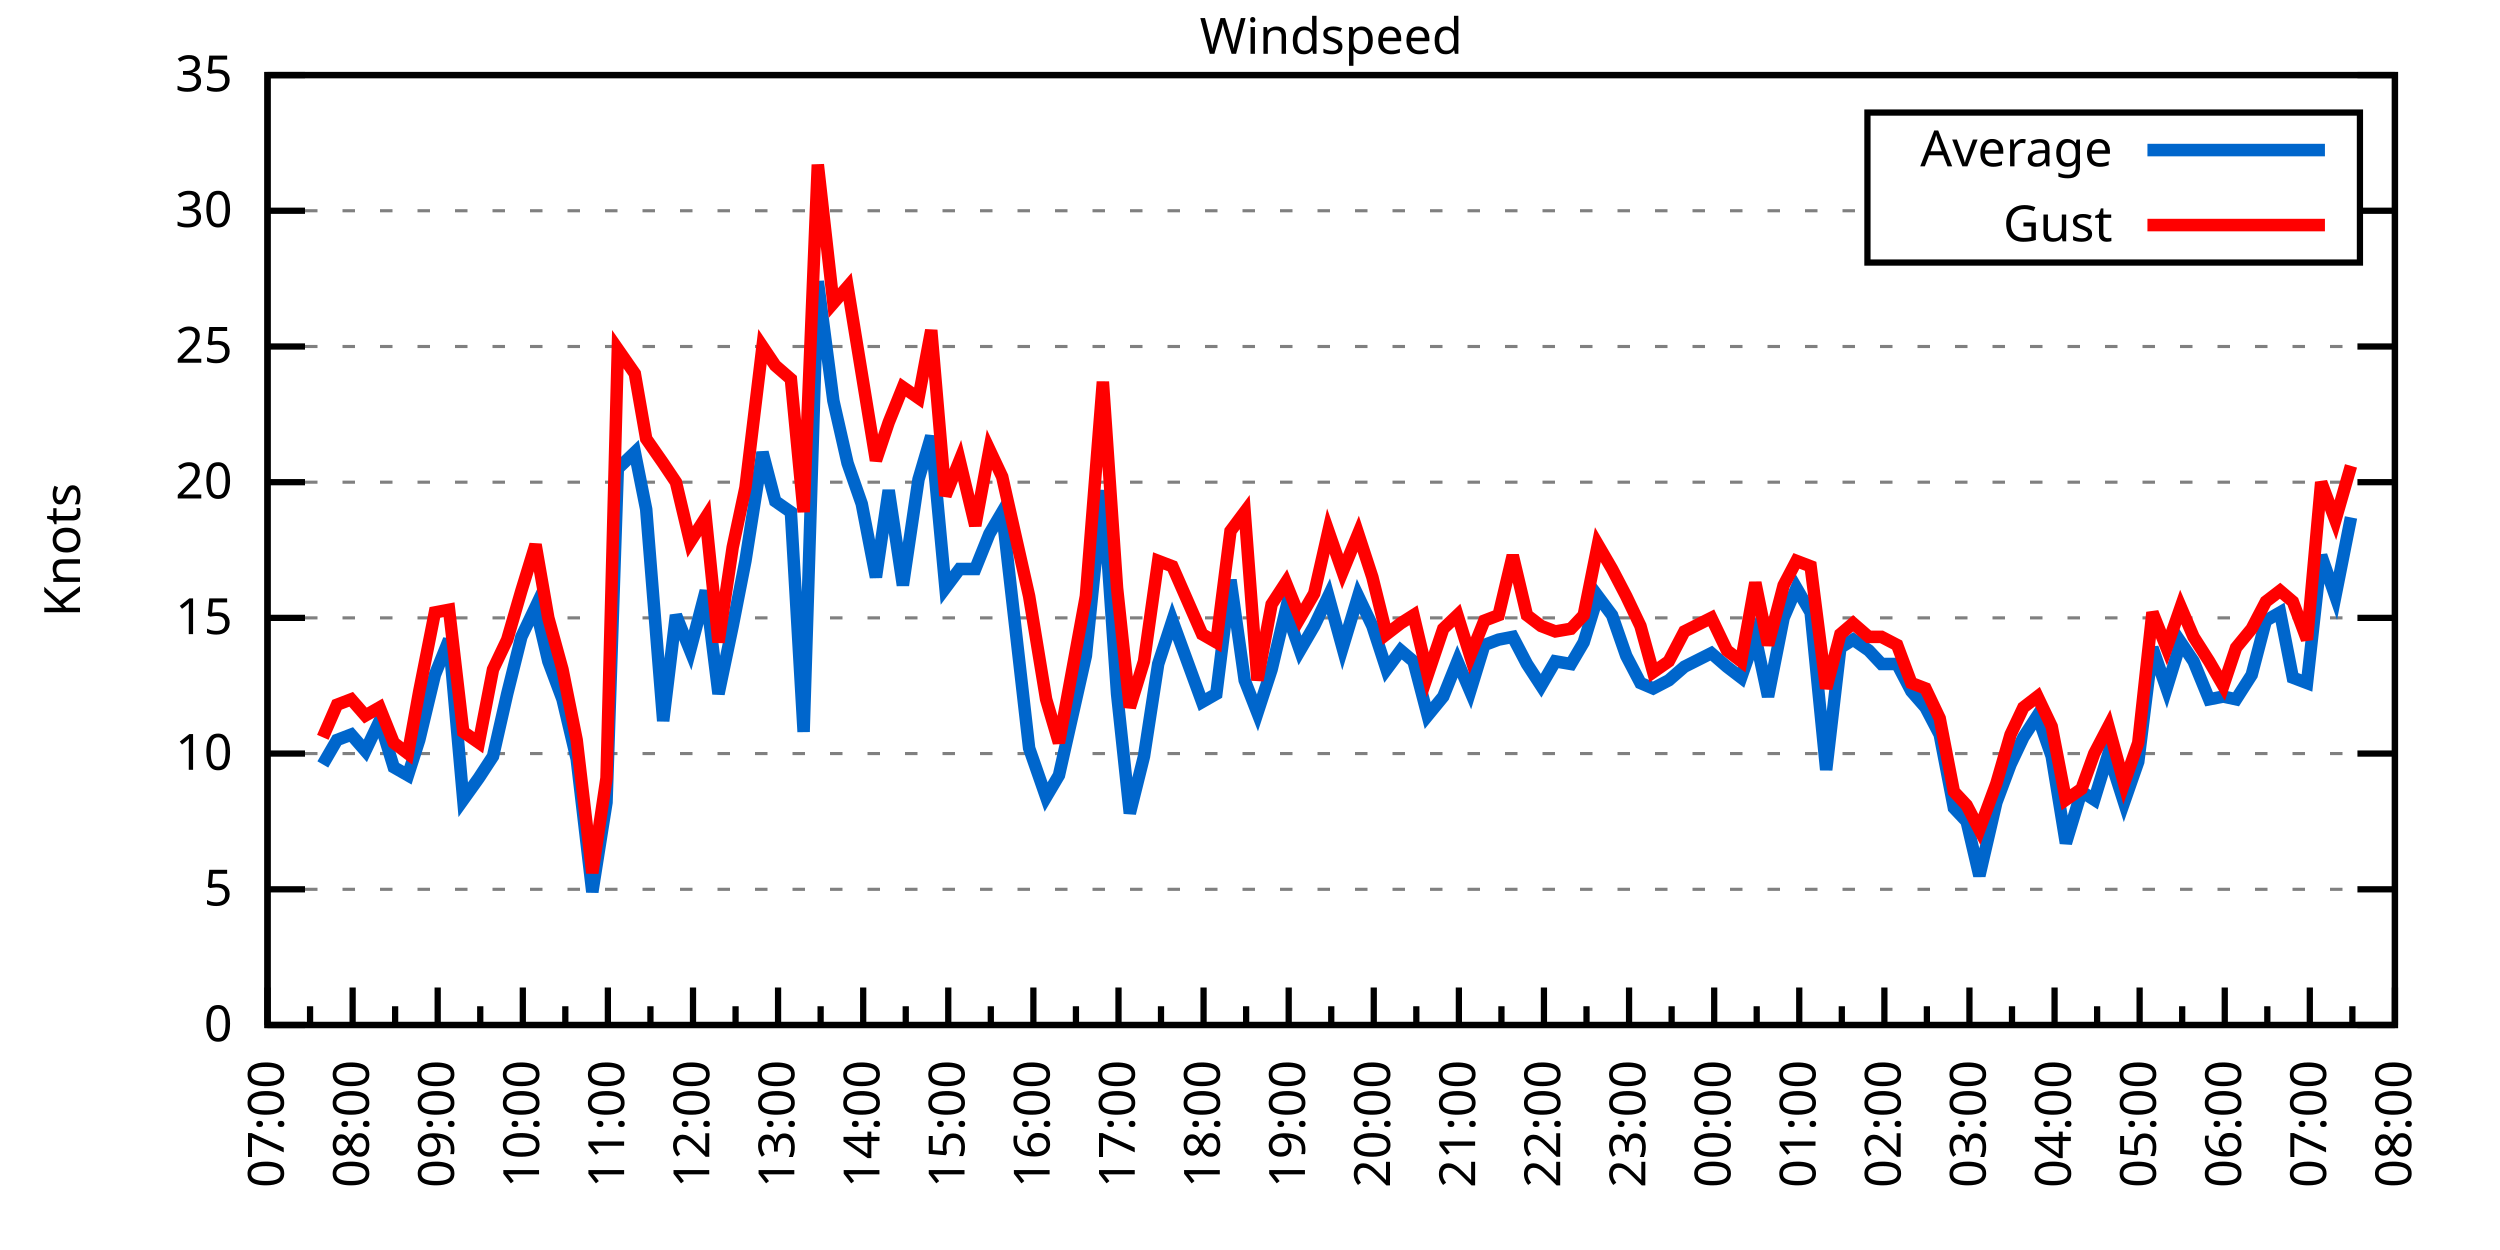
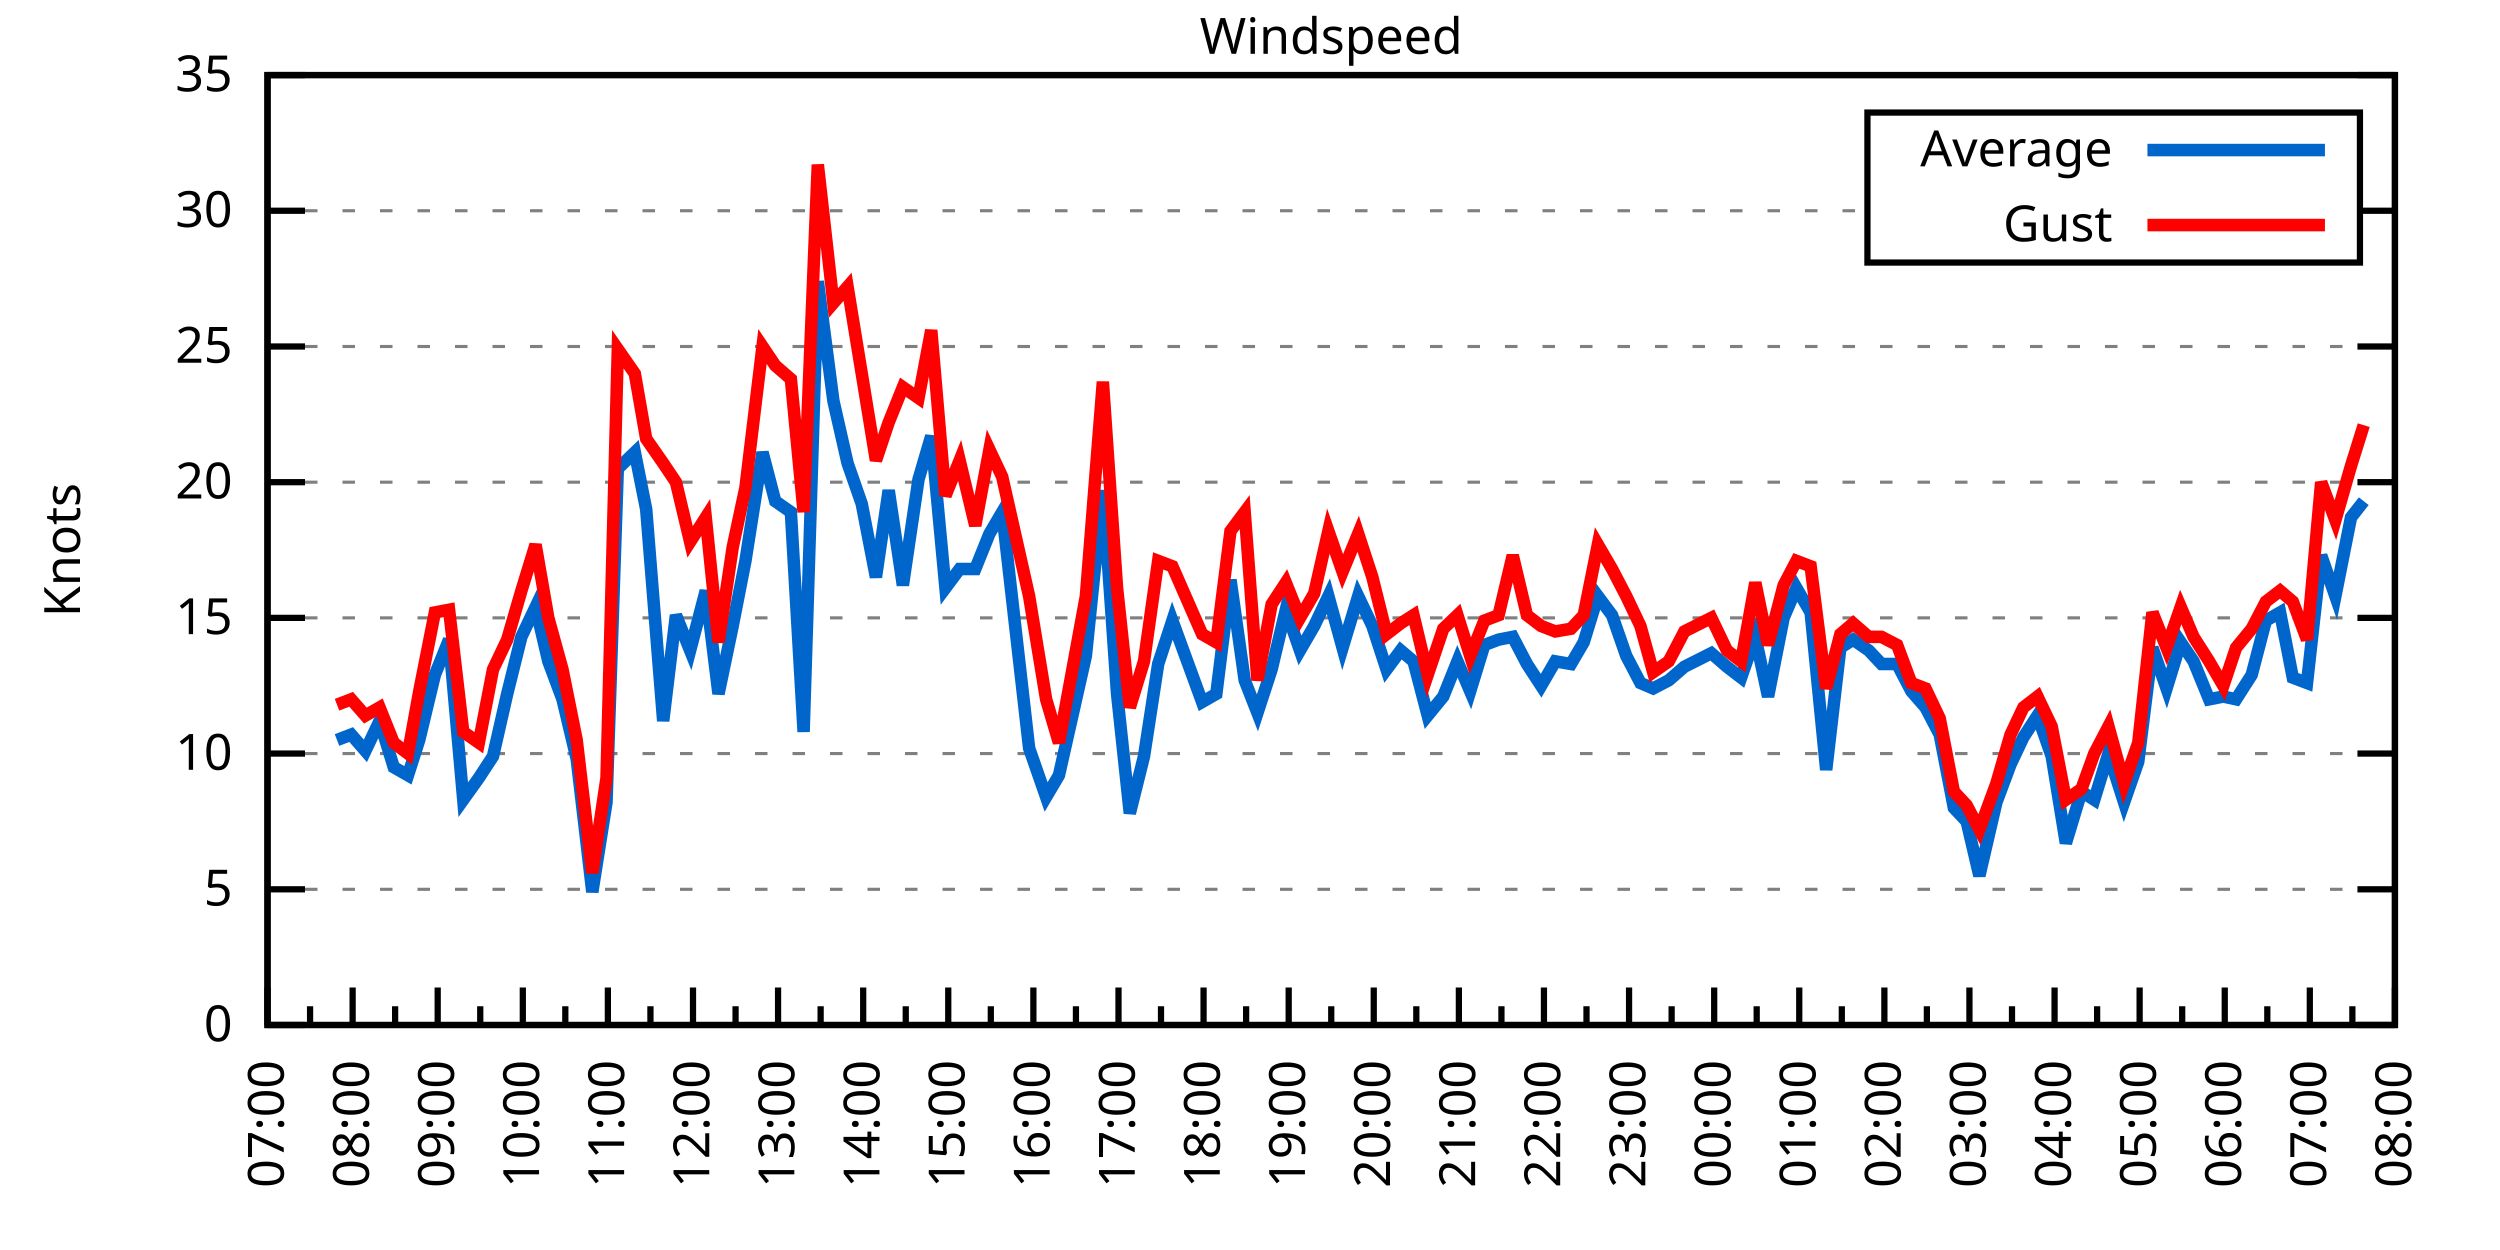
<svg xmlns="http://www.w3.org/2000/svg" xmlns:xlink="http://www.w3.org/1999/xlink" width="400" height="200" viewBox="0 0 400 200">
  <g id="gnuplot_canvas">
    <rect x="0" y="0" width="400" height="200" fill="none" />
    <defs>
      <circle id="gpDot" r="0.5" stroke-width="0.5" stroke="currentColor" />
      <path id="gpPt0" stroke-width="0.333" stroke="currentColor" d="M-1,0 h2 M0,-1 v2" />
      <path id="gpPt1" stroke-width="0.333" stroke="currentColor" d="M-1,-1 L1,1 M1,-1 L-1,1" />
      <path id="gpPt2" stroke-width="0.333" stroke="currentColor" d="M-1,0 L1,0 M0,-1 L0,1 M-1,-1 L1,1 M-1,1 L1,-1" />
      <rect id="gpPt3" stroke-width="0.333" stroke="currentColor" x="-1" y="-1" width="2" height="2" />
      <rect id="gpPt4" stroke-width="0.333" stroke="currentColor" fill="currentColor" x="-1" y="-1" width="2" height="2" />
      <circle id="gpPt5" stroke-width="0.333" stroke="currentColor" cx="0" cy="0" r="1" />
      <use xlink:href="#gpPt5" id="gpPt6" fill="currentColor" stroke="none" />
      <path id="gpPt7" stroke-width="0.333" stroke="currentColor" d="M0,-1.33 L-1.33,0.67 L1.33,0.67 z" />
      <use xlink:href="#gpPt7" id="gpPt8" fill="currentColor" stroke="none" />
      <use xlink:href="#gpPt7" id="gpPt9" stroke="currentColor" transform="rotate(180)" />
      <use xlink:href="#gpPt9" id="gpPt10" fill="currentColor" stroke="none" />
      <use xlink:href="#gpPt3" id="gpPt11" stroke="currentColor" transform="rotate(45)" />
      <use xlink:href="#gpPt11" id="gpPt12" fill="currentColor" stroke="none" />
      <path id="gpPt13" stroke-width="0.333" stroke="currentColor" d="M0,1.330 L1.265,0.411 L0.782,-1.067 L-0.782,-1.076 L-1.265,0.411 z" />
      <use xlink:href="#gpPt13" id="gpPt14" fill="currentColor" stroke="none" />
      <filter id="textbox" filterUnits="objectBoundingBox" x="0" y="0" height="1" width="1">
        <feFlood flood-color="white" flood-opacity="1" result="bgnd" />
        <feComposite in="SourceGraphic" in2="bgnd" operator="atop" />
      </filter>
      <filter id="greybox" filterUnits="objectBoundingBox" x="0" y="0" height="1" width="1">
        <feFlood flood-color="lightgrey" flood-opacity="1" result="grey" />
        <feComposite in="SourceGraphic" in2="grey" operator="atop" />
      </filter>
    </defs>
    <g fill="none" color="white" stroke="currentColor" stroke-width="1.00" stroke-linecap="butt" stroke-linejoin="miter">
</g>
    <g fill="none" color="black" stroke="currentColor" stroke-width="1.00" stroke-linecap="butt" stroke-linejoin="miter">
      <g stroke="none" shape-rendering="crispEdges">
        <polygon fill="rgb(255, 255, 255)" points="42.80,164.00 383.18,164.00 383.18,12.02 42.80,12.02 " />
      </g>
    </g>
    <g fill="none" color="black" stroke="currentColor" stroke-width="1.00" stroke-linecap="butt" stroke-linejoin="miter">
</g>
    <g fill="none" color="black" stroke="black" stroke-width="0.50" stroke-linecap="butt" stroke-linejoin="miter">
</g>
    <g fill="none" color="gray" stroke="currentColor" stroke-width="0.50" stroke-linecap="butt" stroke-linejoin="miter">
      <path stroke="gray" stroke-dasharray="2,4" class="gridline" d="M42.80,164.00 L383.19,164.00  " />
    </g>
    <g fill="none" color="gray" stroke="gray" stroke-width="1.00" stroke-linecap="butt" stroke-linejoin="miter">
</g>
    <g fill="none" color="black" stroke="currentColor" stroke-width="1.00" stroke-linecap="butt" stroke-linejoin="miter">
      <path stroke="black" d="M42.80,164.00 L48.80,164.00 M383.19,164.00 L377.19,164.00  " />
      <g transform="translate(37.20,166.60)" stroke="none" fill="black" font-family="Sans" font-size="8.00" text-anchor="end">
        <text>
          <tspan font-family="Sans"> 0</tspan>
        </text>
      </g>
    </g>
    <g fill="none" color="black" stroke="currentColor" stroke-width="1.00" stroke-linecap="butt" stroke-linejoin="miter">
</g>
    <g fill="none" color="black" stroke="black" stroke-width="0.50" stroke-linecap="butt" stroke-linejoin="miter">
</g>
    <g fill="none" color="gray" stroke="currentColor" stroke-width="0.50" stroke-linecap="butt" stroke-linejoin="miter">
      <path stroke="gray" stroke-dasharray="2,4" class="gridline" d="M42.80,142.29 L383.19,142.29  " />
    </g>
    <g fill="none" color="gray" stroke="gray" stroke-width="1.00" stroke-linecap="butt" stroke-linejoin="miter">
</g>
    <g fill="none" color="black" stroke="currentColor" stroke-width="1.00" stroke-linecap="butt" stroke-linejoin="miter">
      <path stroke="black" d="M42.80,142.29 L48.80,142.29 M383.19,142.29 L377.19,142.29  " />
      <g transform="translate(37.20,144.89)" stroke="none" fill="black" font-family="Sans" font-size="8.00" text-anchor="end">
        <text>
          <tspan font-family="Sans"> 5</tspan>
        </text>
      </g>
    </g>
    <g fill="none" color="black" stroke="currentColor" stroke-width="1.00" stroke-linecap="butt" stroke-linejoin="miter">
</g>
    <g fill="none" color="black" stroke="black" stroke-width="0.50" stroke-linecap="butt" stroke-linejoin="miter">
</g>
    <g fill="none" color="gray" stroke="currentColor" stroke-width="0.50" stroke-linecap="butt" stroke-linejoin="miter">
      <path stroke="gray" stroke-dasharray="2,4" class="gridline" d="M42.80,120.57 L383.19,120.57  " />
    </g>
    <g fill="none" color="gray" stroke="gray" stroke-width="1.00" stroke-linecap="butt" stroke-linejoin="miter">
</g>
    <g fill="none" color="black" stroke="currentColor" stroke-width="1.00" stroke-linecap="butt" stroke-linejoin="miter">
      <path stroke="black" d="M42.80,120.57 L48.80,120.57 M383.19,120.57 L377.19,120.57  " />
      <g transform="translate(37.20,123.17)" stroke="none" fill="black" font-family="Sans" font-size="8.00" text-anchor="end">
        <text>
          <tspan font-family="Sans"> 10</tspan>
        </text>
      </g>
    </g>
    <g fill="none" color="black" stroke="currentColor" stroke-width="1.00" stroke-linecap="butt" stroke-linejoin="miter">
</g>
    <g fill="none" color="black" stroke="black" stroke-width="0.50" stroke-linecap="butt" stroke-linejoin="miter">
</g>
    <g fill="none" color="gray" stroke="currentColor" stroke-width="0.50" stroke-linecap="butt" stroke-linejoin="miter">
      <path stroke="gray" stroke-dasharray="2,4" class="gridline" d="M42.80,98.86 L383.19,98.86  " />
    </g>
    <g fill="none" color="gray" stroke="gray" stroke-width="1.00" stroke-linecap="butt" stroke-linejoin="miter">
</g>
    <g fill="none" color="black" stroke="currentColor" stroke-width="1.00" stroke-linecap="butt" stroke-linejoin="miter">
      <path stroke="black" d="M42.80,98.86 L48.80,98.86 M383.19,98.86 L377.19,98.86  " />
      <g transform="translate(37.20,101.46)" stroke="none" fill="black" font-family="Sans" font-size="8.00" text-anchor="end">
        <text>
          <tspan font-family="Sans"> 15</tspan>
        </text>
      </g>
    </g>
    <g fill="none" color="black" stroke="currentColor" stroke-width="1.00" stroke-linecap="butt" stroke-linejoin="miter">
</g>
    <g fill="none" color="black" stroke="black" stroke-width="0.50" stroke-linecap="butt" stroke-linejoin="miter">
</g>
    <g fill="none" color="gray" stroke="currentColor" stroke-width="0.50" stroke-linecap="butt" stroke-linejoin="miter">
      <path stroke="gray" stroke-dasharray="2,4" class="gridline" d="M42.80,77.15 L383.19,77.15  " />
    </g>
    <g fill="none" color="gray" stroke="gray" stroke-width="1.00" stroke-linecap="butt" stroke-linejoin="miter">
</g>
    <g fill="none" color="black" stroke="currentColor" stroke-width="1.00" stroke-linecap="butt" stroke-linejoin="miter">
      <path stroke="black" d="M42.80,77.15 L48.80,77.15 M383.19,77.15 L377.19,77.15  " />
      <g transform="translate(37.20,79.75)" stroke="none" fill="black" font-family="Sans" font-size="8.00" text-anchor="end">
        <text>
          <tspan font-family="Sans"> 20</tspan>
        </text>
      </g>
    </g>
    <g fill="none" color="black" stroke="currentColor" stroke-width="1.00" stroke-linecap="butt" stroke-linejoin="miter">
</g>
    <g fill="none" color="black" stroke="black" stroke-width="0.50" stroke-linecap="butt" stroke-linejoin="miter">
</g>
    <g fill="none" color="gray" stroke="currentColor" stroke-width="0.50" stroke-linecap="butt" stroke-linejoin="miter">
      <path stroke="gray" stroke-dasharray="2,4" class="gridline" d="M42.80,55.44 L383.19,55.44  " />
    </g>
    <g fill="none" color="gray" stroke="gray" stroke-width="1.00" stroke-linecap="butt" stroke-linejoin="miter">
</g>
    <g fill="none" color="black" stroke="currentColor" stroke-width="1.00" stroke-linecap="butt" stroke-linejoin="miter">
      <path stroke="black" d="M42.80,55.44 L48.80,55.44 M383.19,55.44 L377.19,55.44  " />
      <g transform="translate(37.20,58.04)" stroke="none" fill="black" font-family="Sans" font-size="8.00" text-anchor="end">
        <text>
          <tspan font-family="Sans"> 25</tspan>
        </text>
      </g>
    </g>
    <g fill="none" color="black" stroke="currentColor" stroke-width="1.00" stroke-linecap="butt" stroke-linejoin="miter">
</g>
    <g fill="none" color="black" stroke="black" stroke-width="0.50" stroke-linecap="butt" stroke-linejoin="miter">
</g>
    <g fill="none" color="gray" stroke="currentColor" stroke-width="0.50" stroke-linecap="butt" stroke-linejoin="miter">
      <path stroke="gray" stroke-dasharray="2,4" class="gridline" d="M42.80,33.72 L298.79,33.72 M377.59,33.72 L383.19,33.72  " />
    </g>
    <g fill="none" color="gray" stroke="gray" stroke-width="1.00" stroke-linecap="butt" stroke-linejoin="miter">
</g>
    <g fill="none" color="black" stroke="currentColor" stroke-width="1.00" stroke-linecap="butt" stroke-linejoin="miter">
      <path stroke="black" d="M42.80,33.72 L48.80,33.72 M383.19,33.72 L377.19,33.72  " />
      <g transform="translate(37.20,36.32)" stroke="none" fill="black" font-family="Sans" font-size="8.00" text-anchor="end">
        <text>
          <tspan font-family="Sans"> 30</tspan>
        </text>
      </g>
    </g>
    <g fill="none" color="black" stroke="currentColor" stroke-width="1.00" stroke-linecap="butt" stroke-linejoin="miter">
</g>
    <g fill="none" color="black" stroke="black" stroke-width="0.50" stroke-linecap="butt" stroke-linejoin="miter">
</g>
    <g fill="none" color="gray" stroke="currentColor" stroke-width="0.50" stroke-linecap="butt" stroke-linejoin="miter">
      <path stroke="gray" stroke-dasharray="2,4" class="gridline" d="M42.80,12.01 L383.19,12.01  " />
    </g>
    <g fill="none" color="gray" stroke="gray" stroke-width="1.00" stroke-linecap="butt" stroke-linejoin="miter">
</g>
    <g fill="none" color="black" stroke="currentColor" stroke-width="1.00" stroke-linecap="butt" stroke-linejoin="miter">
      <path stroke="black" d="M42.80,12.01 L48.80,12.01 M383.19,12.01 L377.19,12.01  " />
      <g transform="translate(37.20,14.61)" stroke="none" fill="black" font-family="Sans" font-size="8.00" text-anchor="end">
        <text>
          <tspan font-family="Sans"> 35</tspan>
        </text>
      </g>
    </g>
    <g fill="none" color="black" stroke="currentColor" stroke-width="1.00" stroke-linecap="butt" stroke-linejoin="miter">
      <path stroke="black" d="M42.80,164.00 L42.80,158.00  " />
      <g transform="translate(45.40,169.60) rotate(270)" stroke="none" fill="black" font-family="Sans" font-size="8.00" text-anchor="end">
        <text>
          <tspan font-family="Sans">07:00</tspan>
        </text>
      </g>
    </g>
    <g fill="none" color="black" stroke="currentColor" stroke-width="1.00" stroke-linecap="butt" stroke-linejoin="miter">
      <path stroke="black" d="M49.61,164.00 L49.61,161.00 M56.42,164.00 L56.42,158.00  " />
      <g transform="translate(59.02,169.60) rotate(270)" stroke="none" fill="black" font-family="Sans" font-size="8.00" text-anchor="end">
        <text>
          <tspan font-family="Sans">08:00</tspan>
        </text>
      </g>
    </g>
    <g fill="none" color="black" stroke="currentColor" stroke-width="1.00" stroke-linecap="butt" stroke-linejoin="miter">
      <path stroke="black" d="M63.22,164.00 L63.22,161.00 M70.03,164.00 L70.03,158.00  " />
      <g transform="translate(72.63,169.60) rotate(270)" stroke="none" fill="black" font-family="Sans" font-size="8.00" text-anchor="end">
        <text>
          <tspan font-family="Sans">09:00</tspan>
        </text>
      </g>
    </g>
    <g fill="none" color="black" stroke="currentColor" stroke-width="1.00" stroke-linecap="butt" stroke-linejoin="miter">
      <path stroke="black" d="M76.84,164.00 L76.84,161.00 M83.65,164.00 L83.65,158.00  " />
      <g transform="translate(86.25,169.60) rotate(270)" stroke="none" fill="black" font-family="Sans" font-size="8.00" text-anchor="end">
        <text>
          <tspan font-family="Sans">10:00</tspan>
        </text>
      </g>
    </g>
    <g fill="none" color="black" stroke="currentColor" stroke-width="1.00" stroke-linecap="butt" stroke-linejoin="miter">
      <path stroke="black" d="M90.45,164.00 L90.45,161.00 M97.26,164.00 L97.26,158.00  " />
      <g transform="translate(99.86,169.60) rotate(270)" stroke="none" fill="black" font-family="Sans" font-size="8.00" text-anchor="end">
        <text>
          <tspan font-family="Sans">11:00</tspan>
        </text>
      </g>
    </g>
    <g fill="none" color="black" stroke="currentColor" stroke-width="1.00" stroke-linecap="butt" stroke-linejoin="miter">
      <path stroke="black" d="M104.07,164.00 L104.07,161.00 M110.88,164.00 L110.88,158.00  " />
      <g transform="translate(113.48,169.60) rotate(270)" stroke="none" fill="black" font-family="Sans" font-size="8.00" text-anchor="end">
        <text>
          <tspan font-family="Sans">12:00</tspan>
        </text>
      </g>
    </g>
    <g fill="none" color="black" stroke="currentColor" stroke-width="1.00" stroke-linecap="butt" stroke-linejoin="miter">
      <path stroke="black" d="M117.69,164.00 L117.69,161.00 M124.49,164.00 L124.49,158.00  " />
      <g transform="translate(127.09,169.60) rotate(270)" stroke="none" fill="black" font-family="Sans" font-size="8.00" text-anchor="end">
        <text>
          <tspan font-family="Sans">13:00</tspan>
        </text>
      </g>
    </g>
    <g fill="none" color="black" stroke="currentColor" stroke-width="1.00" stroke-linecap="butt" stroke-linejoin="miter">
      <path stroke="black" d="M131.30,164.00 L131.30,161.00 M138.11,164.00 L138.11,158.00  " />
      <g transform="translate(140.71,169.60) rotate(270)" stroke="none" fill="black" font-family="Sans" font-size="8.00" text-anchor="end">
        <text>
          <tspan font-family="Sans">14:00</tspan>
        </text>
      </g>
    </g>
    <g fill="none" color="black" stroke="currentColor" stroke-width="1.00" stroke-linecap="butt" stroke-linejoin="miter">
      <path stroke="black" d="M144.92,164.00 L144.92,161.00 M151.72,164.00 L151.72,158.00  " />
      <g transform="translate(154.32,169.60) rotate(270)" stroke="none" fill="black" font-family="Sans" font-size="8.00" text-anchor="end">
        <text>
          <tspan font-family="Sans">15:00</tspan>
        </text>
      </g>
    </g>
    <g fill="none" color="black" stroke="currentColor" stroke-width="1.00" stroke-linecap="butt" stroke-linejoin="miter">
      <path stroke="black" d="M158.53,164.00 L158.53,161.00 M165.34,164.00 L165.34,158.00  " />
      <g transform="translate(167.94,169.60) rotate(270)" stroke="none" fill="black" font-family="Sans" font-size="8.00" text-anchor="end">
        <text>
          <tspan font-family="Sans">16:00</tspan>
        </text>
      </g>
    </g>
    <g fill="none" color="black" stroke="currentColor" stroke-width="1.00" stroke-linecap="butt" stroke-linejoin="miter">
      <path stroke="black" d="M172.15,164.00 L172.15,161.00 M178.96,164.00 L178.96,158.00  " />
      <g transform="translate(181.56,169.60) rotate(270)" stroke="none" fill="black" font-family="Sans" font-size="8.00" text-anchor="end">
        <text>
          <tspan font-family="Sans">17:00</tspan>
        </text>
      </g>
    </g>
    <g fill="none" color="black" stroke="currentColor" stroke-width="1.00" stroke-linecap="butt" stroke-linejoin="miter">
      <path stroke="black" d="M185.76,164.00 L185.76,161.00 M192.57,164.00 L192.57,158.00  " />
      <g transform="translate(195.17,169.60) rotate(270)" stroke="none" fill="black" font-family="Sans" font-size="8.00" text-anchor="end">
        <text>
          <tspan font-family="Sans">18:00</tspan>
        </text>
      </g>
    </g>
    <g fill="none" color="black" stroke="currentColor" stroke-width="1.00" stroke-linecap="butt" stroke-linejoin="miter">
      <path stroke="black" d="M199.38,164.00 L199.38,161.00 M206.19,164.00 L206.19,158.00  " />
      <g transform="translate(208.79,169.60) rotate(270)" stroke="none" fill="black" font-family="Sans" font-size="8.00" text-anchor="end">
        <text>
          <tspan font-family="Sans">19:00</tspan>
        </text>
      </g>
    </g>
    <g fill="none" color="black" stroke="currentColor" stroke-width="1.00" stroke-linecap="butt" stroke-linejoin="miter">
      <path stroke="black" d="M213.00,164.00 L213.00,161.00 M219.80,164.00 L219.80,158.00  " />
      <g transform="translate(222.40,169.60) rotate(270)" stroke="none" fill="black" font-family="Sans" font-size="8.00" text-anchor="end">
        <text>
          <tspan font-family="Sans">20:00</tspan>
        </text>
      </g>
    </g>
    <g fill="none" color="black" stroke="currentColor" stroke-width="1.00" stroke-linecap="butt" stroke-linejoin="miter">
      <path stroke="black" d="M226.61,164.00 L226.61,161.00 M233.42,164.00 L233.42,158.00  " />
      <g transform="translate(236.02,169.60) rotate(270)" stroke="none" fill="black" font-family="Sans" font-size="8.00" text-anchor="end">
        <text>
          <tspan font-family="Sans">21:00</tspan>
        </text>
      </g>
    </g>
    <g fill="none" color="black" stroke="currentColor" stroke-width="1.00" stroke-linecap="butt" stroke-linejoin="miter">
      <path stroke="black" d="M240.23,164.00 L240.23,161.00 M247.03,164.00 L247.03,158.00  " />
      <g transform="translate(249.63,169.60) rotate(270)" stroke="none" fill="black" font-family="Sans" font-size="8.00" text-anchor="end">
        <text>
          <tspan font-family="Sans">22:00</tspan>
        </text>
      </g>
    </g>
    <g fill="none" color="black" stroke="currentColor" stroke-width="1.00" stroke-linecap="butt" stroke-linejoin="miter">
      <path stroke="black" d="M253.84,164.00 L253.84,161.00 M260.65,164.00 L260.65,158.00  " />
      <g transform="translate(263.25,169.60) rotate(270)" stroke="none" fill="black" font-family="Sans" font-size="8.00" text-anchor="end">
        <text>
          <tspan font-family="Sans">23:00</tspan>
        </text>
      </g>
    </g>
    <g fill="none" color="black" stroke="currentColor" stroke-width="1.00" stroke-linecap="butt" stroke-linejoin="miter">
      <path stroke="black" d="M267.46,164.00 L267.46,161.00 M274.27,164.00 L274.27,158.00  " />
      <g transform="translate(276.87,169.60) rotate(270)" stroke="none" fill="black" font-family="Sans" font-size="8.00" text-anchor="end">
        <text>
          <tspan font-family="Sans">00:00</tspan>
        </text>
      </g>
    </g>
    <g fill="none" color="black" stroke="currentColor" stroke-width="1.00" stroke-linecap="butt" stroke-linejoin="miter">
      <path stroke="black" d="M281.07,164.00 L281.07,161.00 M287.88,164.00 L287.88,158.00  " />
      <g transform="translate(290.48,169.60) rotate(270)" stroke="none" fill="black" font-family="Sans" font-size="8.00" text-anchor="end">
        <text>
          <tspan font-family="Sans">01:00</tspan>
        </text>
      </g>
    </g>
    <g fill="none" color="black" stroke="currentColor" stroke-width="1.00" stroke-linecap="butt" stroke-linejoin="miter">
      <path stroke="black" d="M294.69,164.00 L294.69,161.00 M301.50,164.00 L301.50,158.00  " />
      <g transform="translate(304.10,169.60) rotate(270)" stroke="none" fill="black" font-family="Sans" font-size="8.00" text-anchor="end">
        <text>
          <tspan font-family="Sans">02:00</tspan>
        </text>
      </g>
    </g>
    <g fill="none" color="black" stroke="currentColor" stroke-width="1.00" stroke-linecap="butt" stroke-linejoin="miter">
      <path stroke="black" d="M308.30,164.00 L308.30,161.00 M315.11,164.00 L315.11,158.00  " />
      <g transform="translate(317.71,169.60) rotate(270)" stroke="none" fill="black" font-family="Sans" font-size="8.00" text-anchor="end">
        <text>
          <tspan font-family="Sans">03:00</tspan>
        </text>
      </g>
    </g>
    <g fill="none" color="black" stroke="currentColor" stroke-width="1.00" stroke-linecap="butt" stroke-linejoin="miter">
      <path stroke="black" d="M321.92,164.00 L321.92,161.00 M328.73,164.00 L328.73,158.00  " />
      <g transform="translate(331.33,169.60) rotate(270)" stroke="none" fill="black" font-family="Sans" font-size="8.00" text-anchor="end">
        <text>
          <tspan font-family="Sans">04:00</tspan>
        </text>
      </g>
    </g>
    <g fill="none" color="black" stroke="currentColor" stroke-width="1.00" stroke-linecap="butt" stroke-linejoin="miter">
      <path stroke="black" d="M335.54,164.00 L335.54,161.00 M342.34,164.00 L342.34,158.00  " />
      <g transform="translate(344.94,169.60) rotate(270)" stroke="none" fill="black" font-family="Sans" font-size="8.00" text-anchor="end">
        <text>
          <tspan font-family="Sans">05:00</tspan>
        </text>
      </g>
    </g>
    <g fill="none" color="black" stroke="currentColor" stroke-width="1.00" stroke-linecap="butt" stroke-linejoin="miter">
      <path stroke="black" d="M349.15,164.00 L349.15,161.00 M355.96,164.00 L355.96,158.00  " />
      <g transform="translate(358.56,169.60) rotate(270)" stroke="none" fill="black" font-family="Sans" font-size="8.00" text-anchor="end">
        <text>
          <tspan font-family="Sans">06:00</tspan>
        </text>
      </g>
    </g>
    <g fill="none" color="black" stroke="currentColor" stroke-width="1.00" stroke-linecap="butt" stroke-linejoin="miter">
      <path stroke="black" d="M362.77,164.00 L362.77,161.00 M369.57,164.00 L369.57,158.00  " />
      <g transform="translate(372.17,169.60) rotate(270)" stroke="none" fill="black" font-family="Sans" font-size="8.00" text-anchor="end">
        <text>
          <tspan font-family="Sans">07:00</tspan>
        </text>
      </g>
    </g>
    <g fill="none" color="black" stroke="currentColor" stroke-width="1.00" stroke-linecap="butt" stroke-linejoin="miter">
      <path stroke="black" d="M376.38,164.00 L376.38,161.00 M383.19,164.00 L383.19,158.00  " />
      <g transform="translate(385.79,169.60) rotate(270)" stroke="none" fill="black" font-family="Sans" font-size="8.00" text-anchor="end">
        <text>
          <tspan font-family="Sans">08:00</tspan>
        </text>
      </g>
    </g>
    <g fill="none" color="black" stroke="currentColor" stroke-width="1.00" stroke-linecap="butt" stroke-linejoin="miter">
</g>
    <g fill="none" color="black" stroke="currentColor" stroke-width="1.00" stroke-linecap="butt" stroke-linejoin="miter">
      <path stroke="black" d="M42.80,12.01 L42.80,164.00 L383.19,164.00 L383.19,12.01 L42.80,12.01 Z  " />
    </g>
    <g fill="none" color="black" stroke="currentColor" stroke-width="1.00" stroke-linecap="butt" stroke-linejoin="miter">
      <g transform="translate(12.80,88.01) rotate(270)" stroke="none" fill="black" font-family="Sans" font-size="8.00" text-anchor="middle">
        <text>
          <tspan font-family="Sans">Knots</tspan>
        </text>
      </g>
    </g>
    <g fill="none" color="black" stroke="currentColor" stroke-width="1.00" stroke-linecap="butt" stroke-linejoin="miter">
</g>
    <g fill="none" color="black" stroke="currentColor" stroke-width="1.00" stroke-linecap="butt" stroke-linejoin="miter">
      <path stroke="black" d="M298.79,42.01 L298.79,18.01 L377.59,18.01 L377.59,42.01 L298.79,42.01 Z  " />
    </g>
    <g id="Windspeed_plot_1">
      <g fill="none" color="white" stroke="black" stroke-width="2.00" stroke-linecap="butt" stroke-linejoin="miter">
</g>
      <g fill="none" color="black" stroke="currentColor" stroke-width="2.00" stroke-linecap="butt" stroke-linejoin="miter">
        <g transform="translate(337.99,26.61)" stroke="none" fill="black" font-family="Sans" font-size="8.00" text-anchor="end">
          <text>
            <tspan font-family="Sans">Average</tspan>
          </text>
        </g>
      </g>
      <g fill="none" color="black" stroke="currentColor" stroke-width="2.00" stroke-linecap="butt" stroke-linejoin="miter">
-         <path stroke="rgb(  0, 102, 204)" d="M343.59,24.01 L371.99,24.01 M51.65,122.31 L53.92,118.40 L56.19,117.53 L58.46,120.14 L60.73,115.36 L63.00,122.75   L65.27,124.05 L67.08,118.40 L69.58,107.98 L71.85,102.34 L74.12,127.96 L76.61,124.48 L78.88,121.01 L81.15,111.02   L83.42,101.90 L85.69,97.12 L87.73,105.81 L90.00,111.89 L92.27,121.44 L94.77,142.72 L97.04,128.39 L98.85,74.98   L101.57,72.37 L103.39,81.49 L106.11,115.36 L108.15,98.43 L110.42,104.07 L112.92,94.52 L114.96,111.02 L117.23,100.16   L119.27,89.74 L122.00,72.37 L124.04,80.19 L126.54,81.93 L128.58,117.10 L130.85,45.01 L133.34,64.12 L135.61,74.11   L137.88,80.62 L140.15,92.35 L142.19,78.45 L144.46,93.65 L146.96,76.71 L149.00,69.77 L151.27,94.08 L153.54,91.04   L156.04,91.04 L158.31,85.40 L160.35,81.93 L164.66,119.71 L167.38,127.52 L169.43,124.05 L173.74,104.94 L176.46,78.45   L178.73,111.02 L180.77,130.13 L183.04,121.01 L185.31,106.24 L187.58,99.30 L192.34,112.32 L194.61,111.02 L196.88,92.78   L199.15,108.85 L201.19,114.06 L203.46,107.11 L205.73,97.56 L208.00,104.07 L210.27,100.16 L212.54,95.39 L214.81,103.64   L217.31,95.39 L219.58,100.16 L221.85,107.11 L224.11,104.07 L226.16,105.81 L228.43,114.49 L230.92,111.45 L233.19,105.81   L235.23,110.59 L237.50,103.20 L239.77,102.34 L242.04,101.90 L244.31,106.24 L246.58,109.72 L248.85,105.81 L251.35,106.24   L253.39,102.77 L255.66,95.39 L257.93,98.43 L260.20,104.94 L262.47,109.28 L264.51,110.15 L267.00,108.85 L269.50,106.68   L273.81,104.51 L276.31,106.68 L278.58,108.42 L280.85,101.90 L282.89,111.45 L285.38,98.86 L287.43,94.08 L289.70,97.99   L292.19,123.18 L294.46,103.64 L296.50,102.34 L299.00,104.07 L301.04,106.24 L303.54,106.24 L305.81,110.59 L308.08,113.19   L310.35,117.53 L312.62,129.26 L314.66,131.43 L316.70,140.12 L319.42,128.39 L321.69,122.31 L323.74,117.97 L326.00,114.49   L328.27,121.01 L330.54,134.90 L333.04,126.65 L335.08,127.96 L337.35,120.57 L339.85,128.39 L342.12,121.88 L344.39,103.64   L346.65,110.15 L348.92,102.77 L350.97,105.81 L353.46,111.89 L355.73,111.45 L357.77,111.89 L360.27,107.98 L362.54,99.30   L364.81,97.99 L366.85,108.42 L369.12,109.28 L371.39,88.87 L373.66,95.39 L376.16,82.79  " />
+         <path stroke="rgb(  0, 102, 204)" d="M343.59,24.01 L371.99,24.01 M53.92,118.40 L56.19,117.53 L58.46,120.14 L60.73,115.36 L63.00,122.75 L65.27,124.05   L67.08,118.40 L69.58,107.98 L71.85,102.34 L74.12,127.96 L76.61,124.48 L78.88,121.01 L81.15,111.02 L83.42,101.90   L85.69,97.12 L87.73,105.81 L90.00,111.89 L92.27,121.44 L94.77,142.72 L97.04,128.39 L98.85,74.98 L101.57,72.37   L103.39,81.49 L106.11,115.36 L108.15,98.43 L110.42,104.07 L112.92,94.52 L114.96,111.02 L117.23,100.16 L119.27,89.74   L122.00,72.37 L124.04,80.19 L126.54,81.93 L128.58,117.10 L130.85,45.01 L133.34,64.12 L135.61,74.11 L137.88,80.62   L140.15,92.35 L142.19,78.45 L144.46,93.65 L146.96,76.71 L149.00,69.77 L151.27,94.08 L153.54,91.04 L156.04,91.04   L158.31,85.40 L160.35,81.93 L164.66,119.71 L167.38,127.52 L169.43,124.05 L173.74,104.94 L176.46,78.45 L178.73,111.02   L180.77,130.13 L183.04,121.01 L185.31,106.24 L187.58,99.30 L192.34,112.32 L194.61,111.02 L196.88,92.78 L199.15,108.85   L201.19,114.06 L203.46,107.11 L205.73,97.56 L208.00,104.07 L210.27,100.16 L212.54,95.39 L214.81,103.64 L217.31,95.39   L219.58,100.16 L221.85,107.11 L224.11,104.07 L226.16,105.81 L228.43,114.49 L230.92,111.45 L233.19,105.81 L235.23,110.59   L237.50,103.20 L239.77,102.34 L242.04,101.90 L244.31,106.24 L246.58,109.72 L248.85,105.81 L251.35,106.24 L253.39,102.77   L255.66,95.39 L257.93,98.43 L260.20,104.94 L262.47,109.28 L264.51,110.15 L267.00,108.85 L269.50,106.68 L273.81,104.51   L276.31,106.68 L278.58,108.42 L280.85,101.90 L282.89,111.45 L285.38,98.86 L287.43,94.08 L289.70,97.99 L292.19,123.18   L294.46,103.64 L296.50,102.34 L299.00,104.07 L301.04,106.24 L303.54,106.24 L305.81,110.59 L308.08,113.19 L310.35,117.53   L312.62,129.26 L314.66,131.43 L316.70,140.12 L319.42,128.39 L321.69,122.31 L323.74,117.97 L326.00,114.49 L328.27,121.01   L330.54,134.90 L333.04,126.65 L335.08,127.96 L337.35,120.57 L339.85,128.39 L342.12,121.88 L344.39,103.64 L346.65,110.15   L348.92,102.77 L350.97,105.81 L353.46,111.89 L355.73,111.45 L357.77,111.89 L360.27,107.98 L362.54,99.30 L364.81,97.99   L366.85,108.42 L369.12,109.28 L371.39,88.87 L373.66,95.39 L376.16,82.79 L378.20,80.19  " />
      </g>
    </g>
    <g id="Windspeed_plot_2">
      <g fill="none" color="black" stroke="currentColor" stroke-width="2.00" stroke-linecap="butt" stroke-linejoin="miter">
        <g transform="translate(337.99,38.61)" stroke="none" fill="black" font-family="Sans" font-size="8.00" text-anchor="end">
          <text>
            <tspan font-family="Sans">Gust</tspan>
          </text>
        </g>
      </g>
      <g fill="none" color="black" stroke="currentColor" stroke-width="2.00" stroke-linecap="butt" stroke-linejoin="miter">
-         <path stroke="rgb(255,   0,   0)" d="M343.59,36.01 L371.99,36.01 M51.65,117.97 L53.92,112.76 L56.19,111.89 L58.46,114.49 L60.73,113.19 L63.00,118.84   L65.27,120.57 L67.08,110.59 L69.58,97.99 L71.85,97.56 L74.12,117.10 L76.61,118.84 L78.88,107.11 L81.15,102.34   L83.42,94.52 L85.69,87.14 L87.73,98.86 L90.00,107.11 L92.27,118.40 L94.77,139.68 L97.04,124.48 L98.85,55.87   L101.57,59.78 L103.39,70.20 L106.11,74.11 L108.15,77.15 L110.42,86.70 L112.92,82.79 L114.96,102.77 L117.23,87.57   L119.27,78.02 L122.00,55.44 L124.04,58.48 L126.54,60.65 L128.58,81.93 L130.85,26.34 L133.34,48.49 L135.61,45.88   L137.88,59.78 L140.15,73.67 L142.19,67.59 L144.46,61.95 L146.96,63.69 L149.00,52.83 L151.27,79.32 L153.54,73.67   L156.04,84.10 L158.31,71.94 L160.35,76.28 L164.66,95.39 L167.38,111.89 L169.43,118.84 L173.74,95.39 L176.46,61.08   L178.73,94.08 L180.77,113.19 L183.04,105.81 L185.31,89.74 L187.58,90.61 L192.34,101.47 L194.61,102.77 L196.88,84.97   L199.15,81.93 L201.19,108.85 L203.46,96.69 L205.73,93.22 L208.00,98.86 L210.27,94.95 L212.54,84.97 L214.81,91.48   L217.31,85.40 L219.58,92.35 L221.85,101.47 L224.11,99.73 L226.16,98.43 L228.43,107.98 L230.92,100.60 L233.19,98.43   L235.23,104.94 L237.50,99.30 L239.77,98.43 L242.04,88.87 L244.31,98.43 L246.58,100.16 L248.85,101.03 L251.35,100.60   L253.39,98.43 L255.66,87.14 L257.93,91.04 L260.20,95.39 L262.47,100.16 L264.51,107.55 L267.00,105.81 L269.50,101.03   L273.81,98.86 L276.31,104.07 L278.58,105.81 L280.85,93.22 L282.89,103.20 L285.38,93.65 L287.43,89.74 L289.70,90.61   L292.19,110.15 L294.46,101.47 L296.50,99.73 L299.00,101.90 L301.04,101.90 L303.54,103.20 L305.81,109.28 L308.08,110.15   L310.35,114.93 L312.62,126.65 L314.66,128.83 L316.70,132.73 L319.42,125.35 L321.69,117.53 L323.74,113.19 L326.00,111.45   L328.27,116.23 L330.54,127.96 L333.04,126.22 L335.08,120.57 L337.35,116.23 L339.85,125.35 L342.12,118.84 L344.39,97.99   L346.65,103.64 L348.92,97.12 L350.97,101.90 L353.46,105.81 L355.73,109.72 L357.77,103.64 L360.27,100.60 L362.54,96.26   L364.81,94.52 L366.85,96.26 L369.12,102.34 L371.39,77.15 L373.66,83.23 L376.16,74.54  " />
+         <path stroke="rgb(255,   0,   0)" d="M343.59,36.01 L371.99,36.01 M53.92,112.76 L56.19,111.89 L58.46,114.49 L60.73,113.19 L63.00,118.84 L65.27,120.57   L67.08,110.59 L69.58,97.99 L71.85,97.56 L74.12,117.10 L76.61,118.84 L78.88,107.11 L81.15,102.34 L83.42,94.52   L85.69,87.14 L87.73,98.86 L90.00,107.11 L92.27,118.40 L94.77,139.68 L97.04,124.48 L98.85,55.87 L101.57,59.78   L103.39,70.20 L106.11,74.11 L108.15,77.15 L110.42,86.70 L112.92,82.79 L114.96,102.77 L117.23,87.57 L119.27,78.02   L122.00,55.44 L124.04,58.48 L126.54,60.65 L128.58,81.93 L130.85,26.34 L133.34,48.49 L135.61,45.88 L137.88,59.78   L140.15,73.67 L142.19,67.59 L144.46,61.95 L146.96,63.69 L149.00,52.83 L151.27,79.32 L153.54,73.67 L156.04,84.10   L158.31,71.94 L160.35,76.28 L164.66,95.39 L167.38,111.89 L169.43,118.84 L173.74,95.39 L176.46,61.08 L178.73,94.08   L180.77,113.19 L183.04,105.81 L185.31,89.74 L187.58,90.61 L192.34,101.47 L194.61,102.77 L196.88,84.97 L199.15,81.93   L201.19,108.85 L203.46,96.69 L205.73,93.22 L208.00,98.86 L210.27,94.95 L212.54,84.97 L214.81,91.48 L217.31,85.40   L219.58,92.35 L221.85,101.47 L224.11,99.73 L226.16,98.43 L228.43,107.98 L230.92,100.60 L233.19,98.43 L235.23,104.94   L237.50,99.30 L239.77,98.43 L242.04,88.87 L244.31,98.43 L246.58,100.16 L248.85,101.03 L251.35,100.60 L253.39,98.43   L255.66,87.14 L257.93,91.04 L260.20,95.39 L262.47,100.16 L264.51,107.55 L267.00,105.81 L269.50,101.03 L273.81,98.86   L276.31,104.07 L278.58,105.81 L280.85,93.22 L282.89,103.20 L285.38,93.65 L287.43,89.74 L289.70,90.61 L292.19,110.15   L294.46,101.47 L296.50,99.73 L299.00,101.90 L301.04,101.90 L303.54,103.20 L305.81,109.28 L308.08,110.15 L310.35,114.93   L312.62,126.65 L314.66,128.83 L316.70,132.73 L319.42,125.35 L321.69,117.53 L323.74,113.19 L326.00,111.45 L328.27,116.23   L330.54,127.96 L333.04,126.22 L335.08,120.57 L337.35,116.23 L339.85,125.35 L342.12,118.84 L344.39,97.99 L346.65,103.64   L348.92,97.12 L350.97,101.90 L353.46,105.81 L355.73,109.72 L357.77,103.64 L360.27,100.60 L362.54,96.26 L364.81,94.52   L366.85,96.26 L369.12,102.34 L371.39,77.15 L373.66,83.23 L376.16,74.54 L378.20,68.03  " />
      </g>
    </g>
    <g fill="none" color="black" stroke="currentColor" stroke-width="2.00" stroke-linecap="butt" stroke-linejoin="miter">
</g>
    <g fill="none" color="black" stroke="black" stroke-width="1.00" stroke-linecap="butt" stroke-linejoin="miter">
</g>
    <g fill="none" color="black" stroke="currentColor" stroke-width="1.00" stroke-linecap="butt" stroke-linejoin="miter">
      <path stroke="black" d="M42.80,12.01 L42.80,164.00 L383.19,164.00 L383.19,12.01 L42.80,12.01 Z  " />
    </g>
    <g fill="none" color="black" stroke="currentColor" stroke-width="1.00" stroke-linecap="butt" stroke-linejoin="miter">
      <g transform="translate(212.99,8.61)" stroke="none" fill="black" font-family="Sans" font-size="8.00" text-anchor="middle">
        <text>
          <tspan font-family="Sans">Windspeed</tspan>
        </text>
      </g>
    </g>
    <g fill="none" color="black" stroke="currentColor" stroke-width="1.00" stroke-linecap="butt" stroke-linejoin="miter">
</g>
  </g>
</svg>
